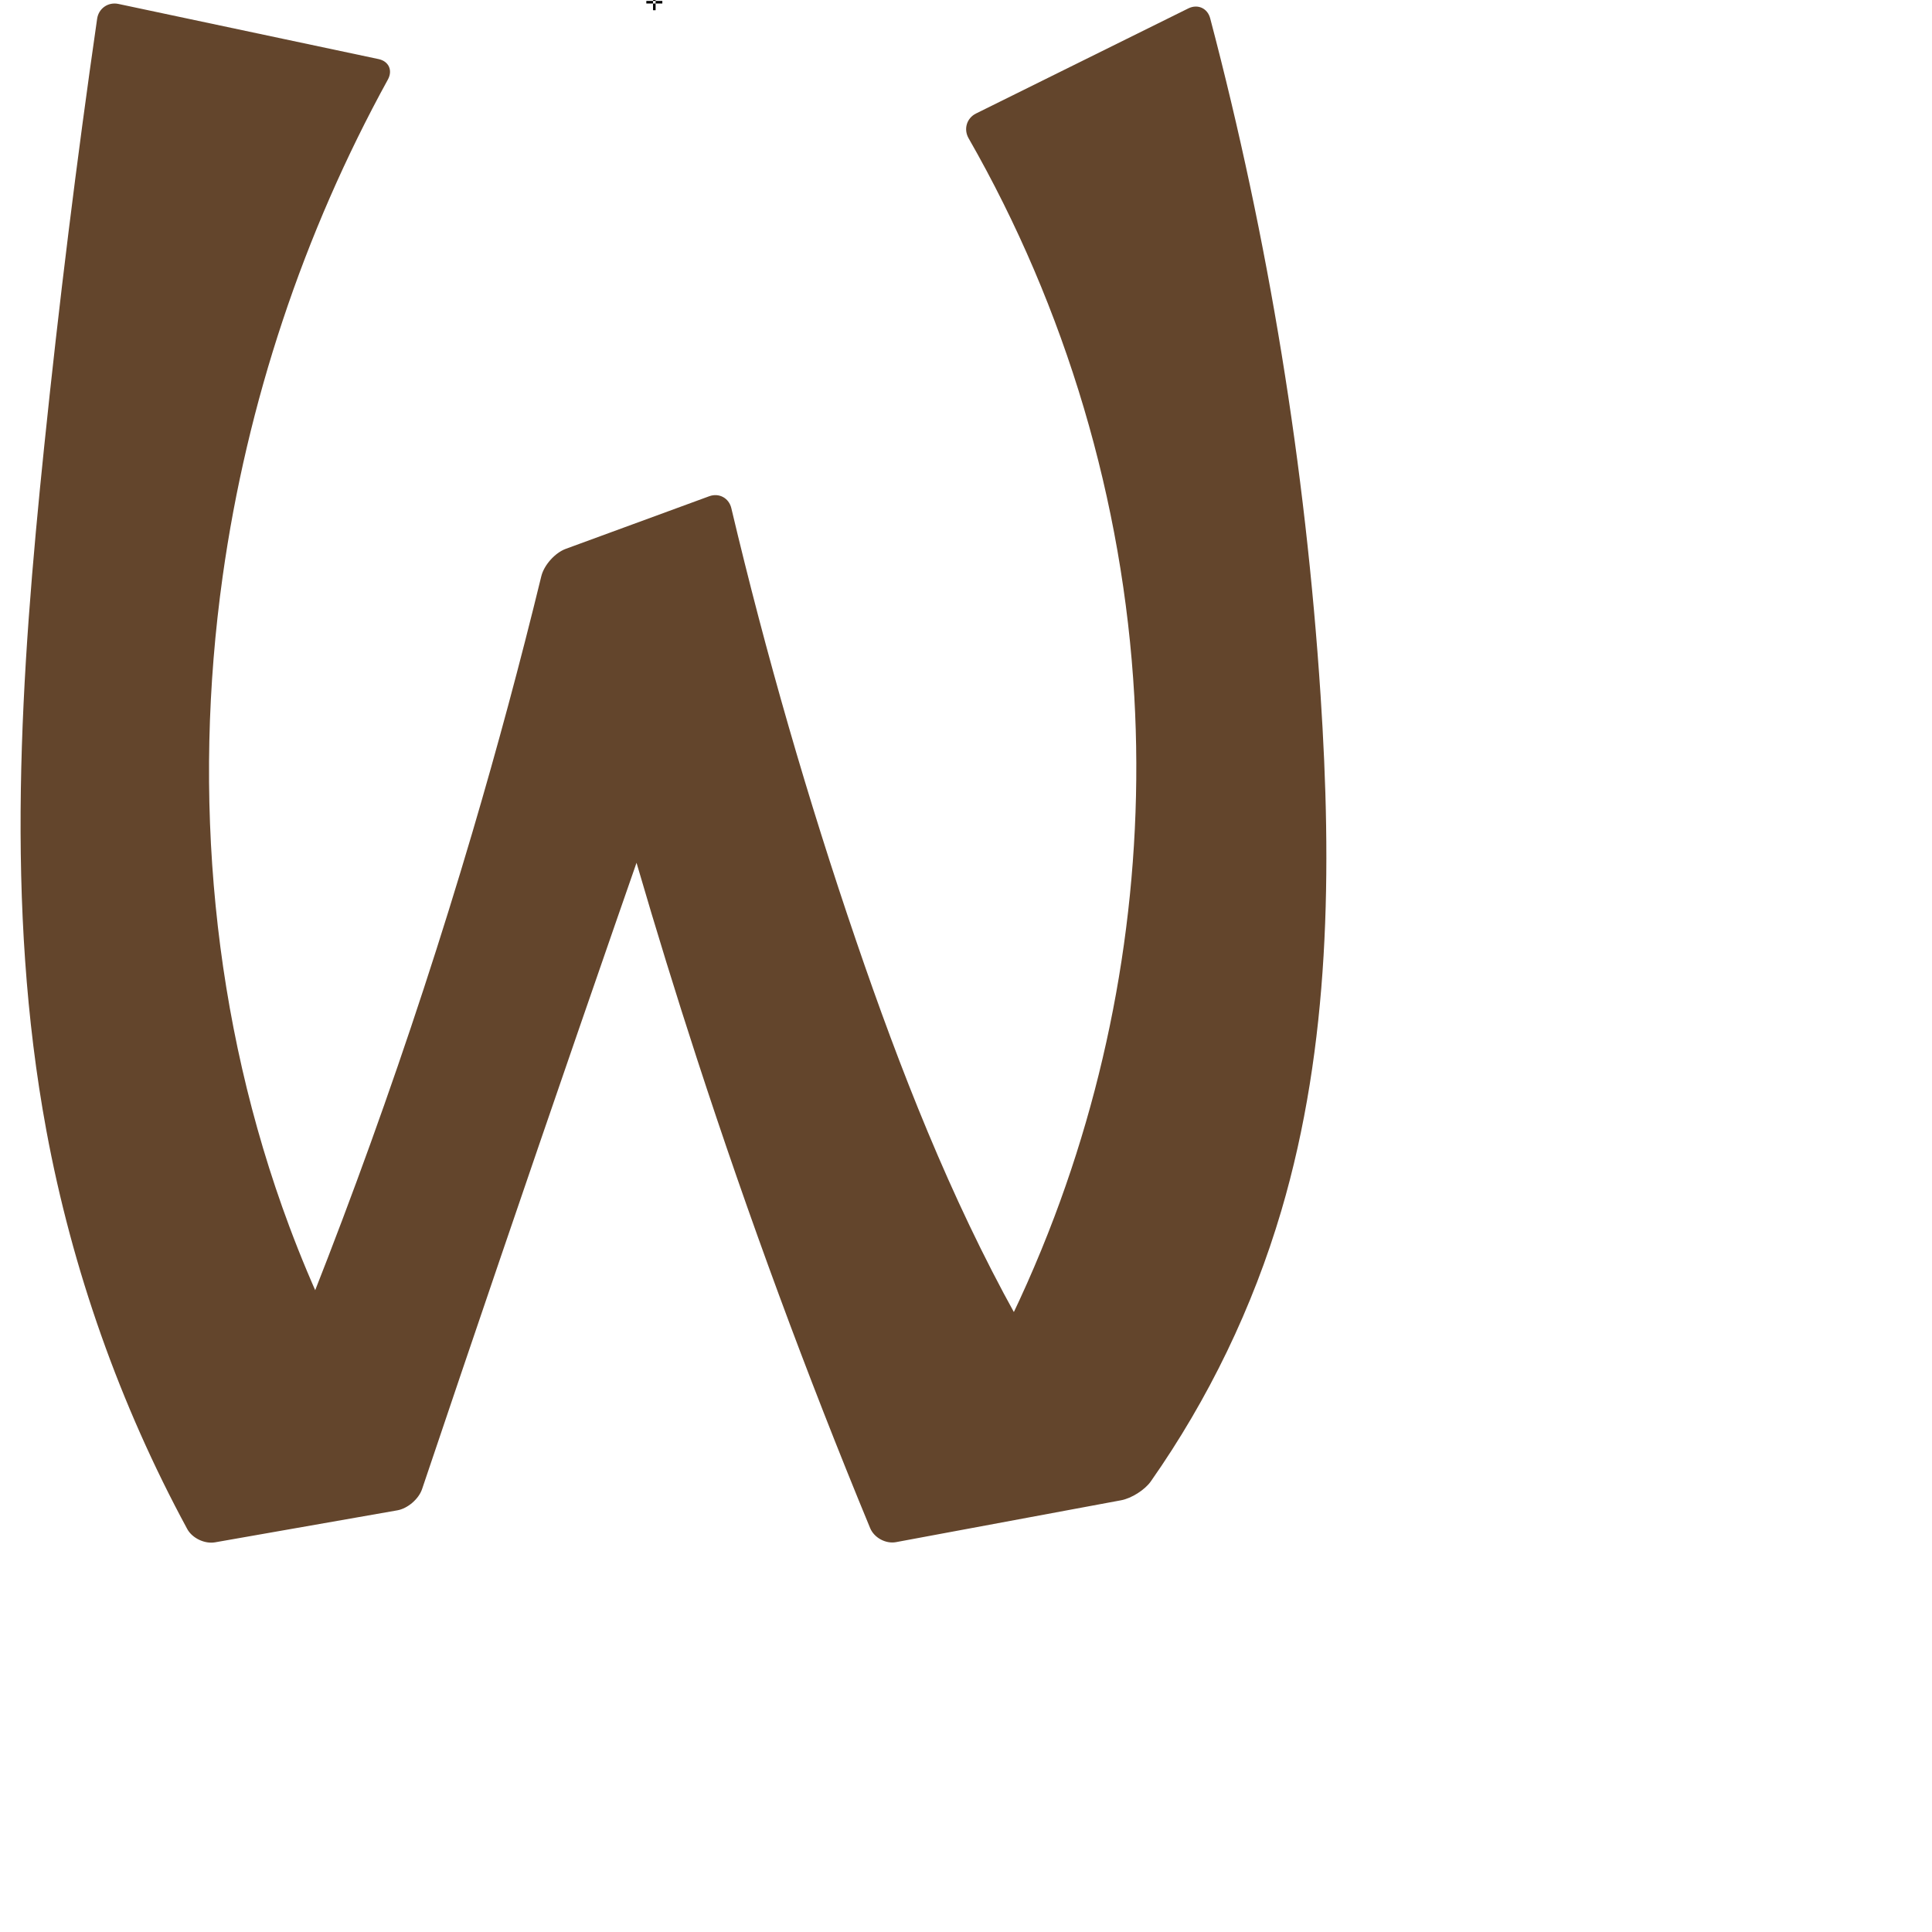
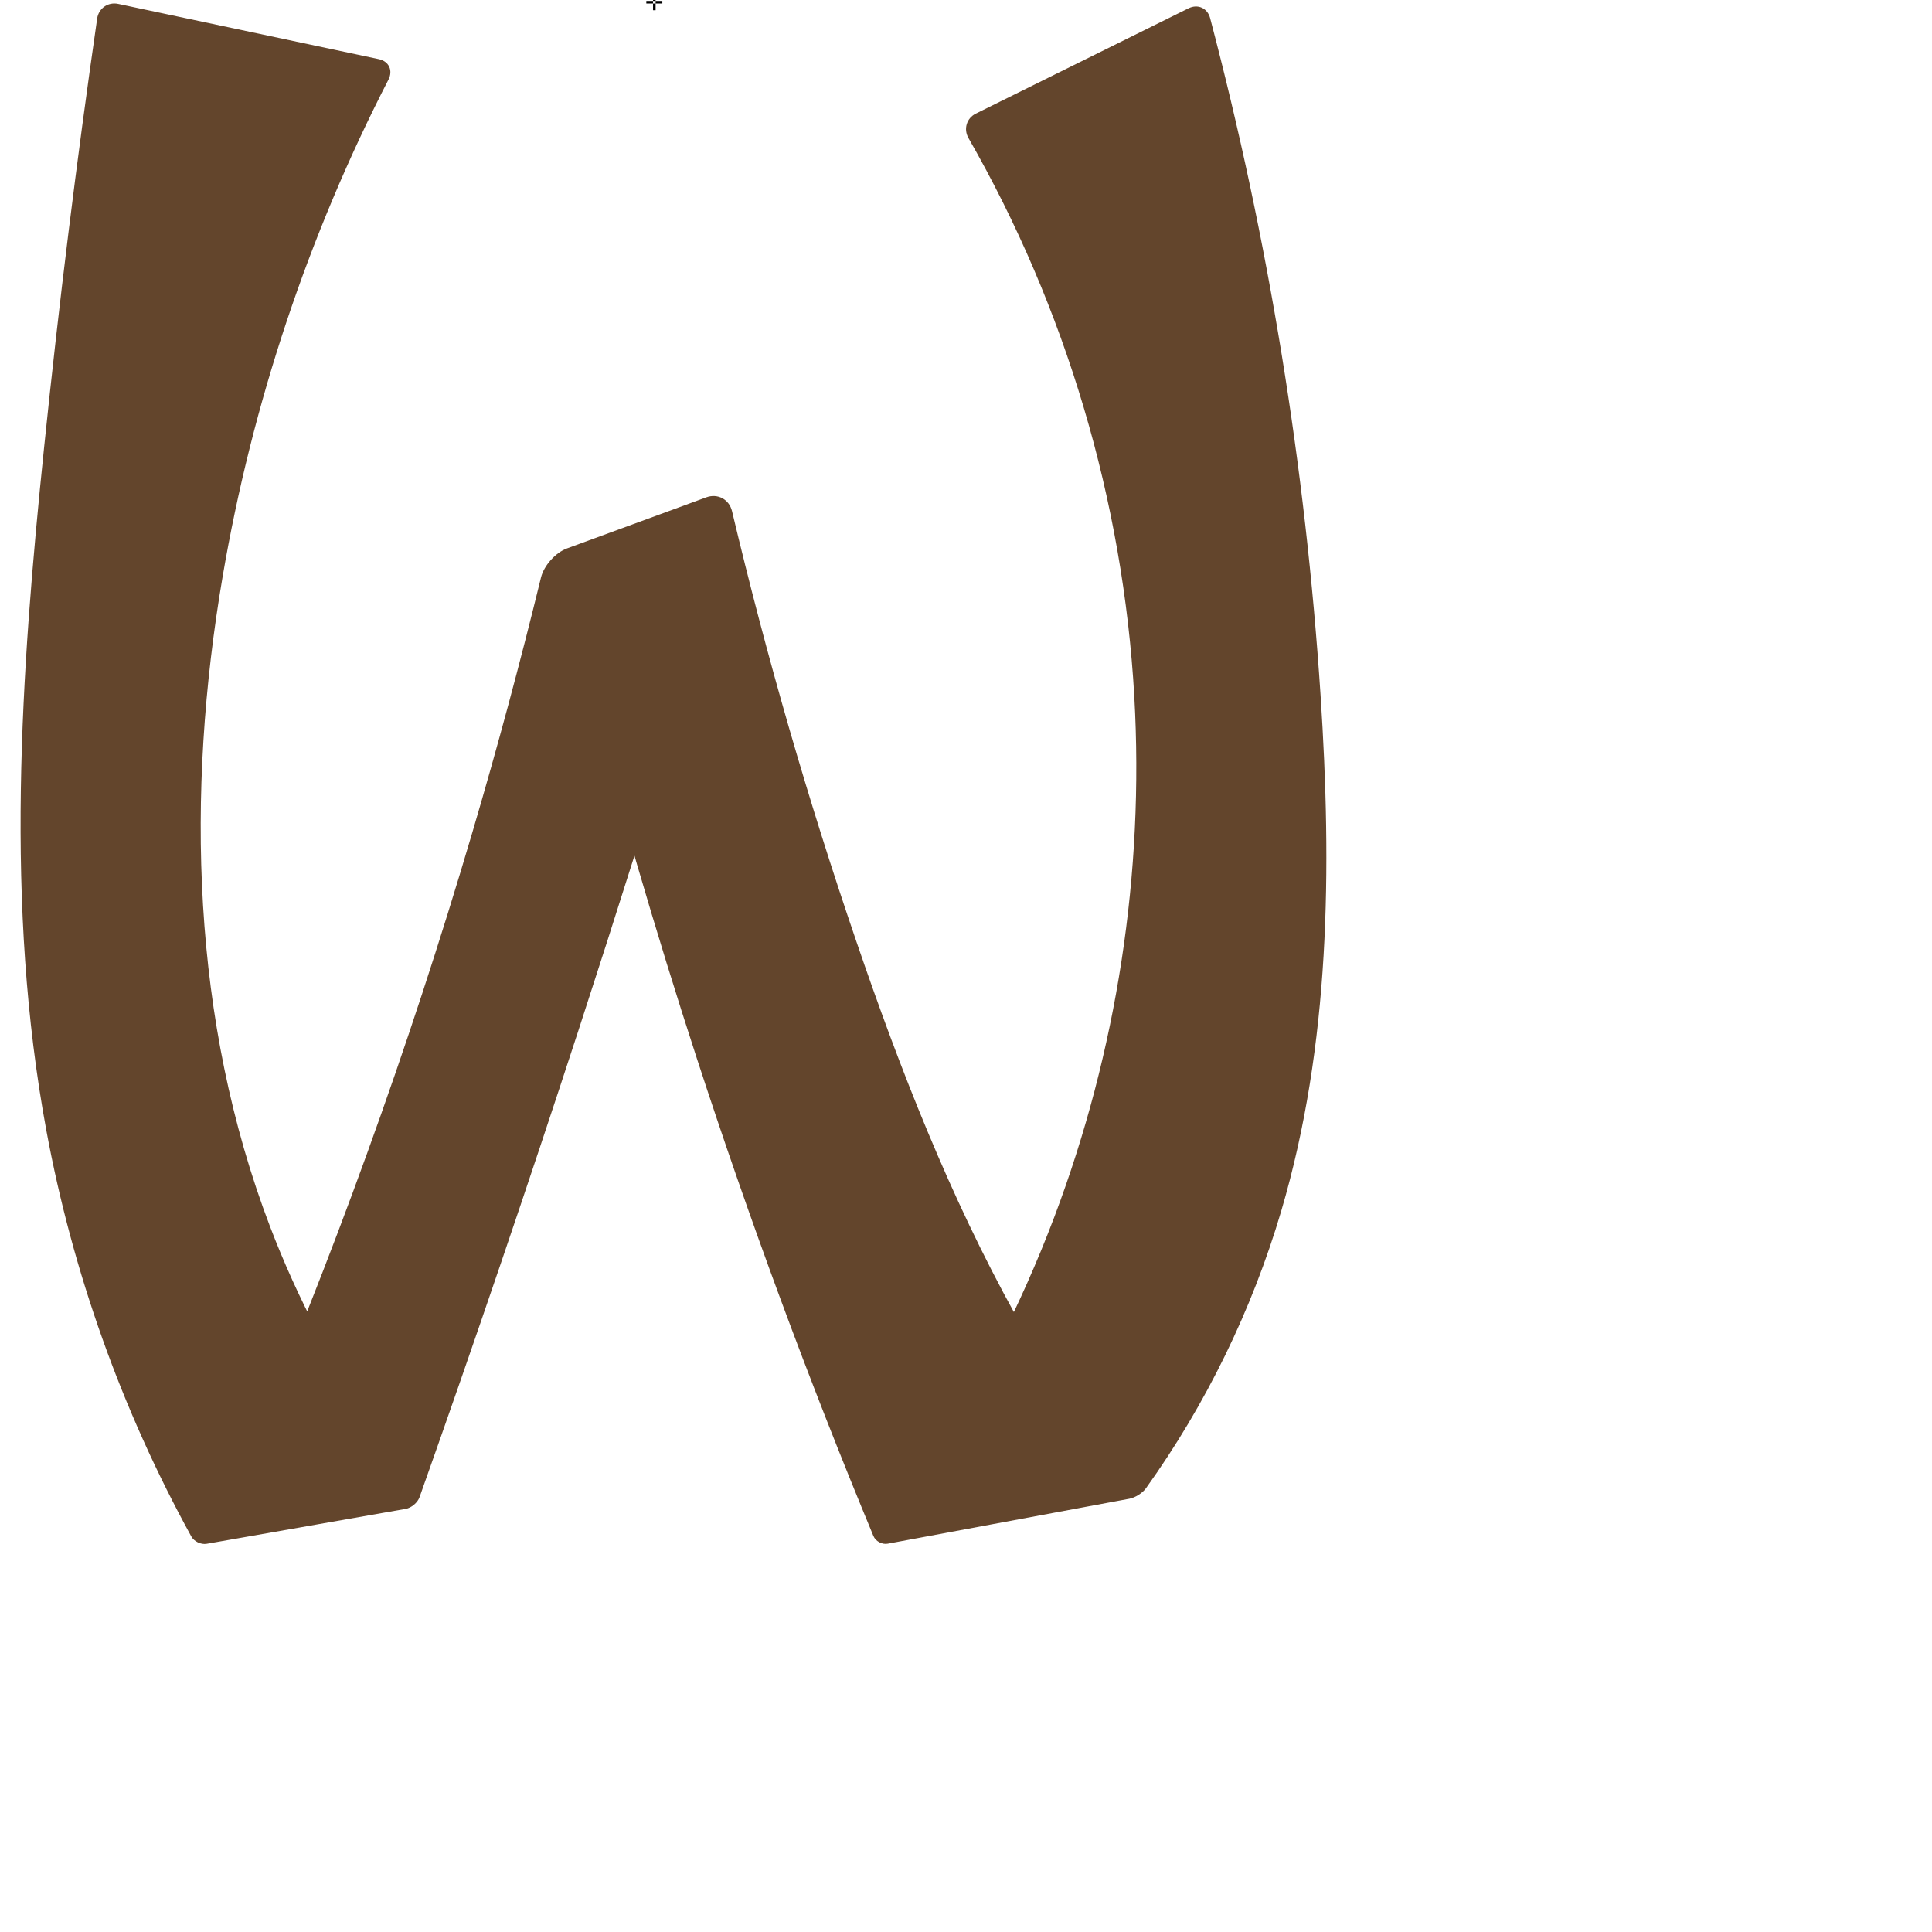
<svg xmlns="http://www.w3.org/2000/svg" xml:space="preserve" width="1000" height="1000" version="1.1" style="clip-rule:evenodd;fill-rule:evenodd;image-rendering:optimizeQuality;shape-rendering:geometricPrecision;text-rendering:geometricPrecision" viewBox="0 0 1000 1000" id="svg10">
  <defs id="defs4">
    <style type="text/css" id="style2">
   
    .fil0 {fill:#EF7F1A;fill-rule:nonzero}
   
  </style>
  </defs>
-   <path style="clip-rule:evenodd;fill:#63452c;fill-rule:nonzero;stroke:none;stroke-width:0.897px;stroke-linecap:butt;stroke-linejoin:miter;stroke-opacity:1;image-rendering:optimizeQuality;shape-rendering:geometricPrecision;text-rendering:geometricPrecision" d="M 195.948,30.583 61.285,2.035 C 55.984,0.911 51.05,4.346 50.275,9.709 39.636,83.361 30.495,157.23 22.859,231.253 10.714,348.992 2.452,468.7 23.985,585.088 c 13.325,72.02 38.04,141.919 72.924,206.318 2.581,4.764 9.06,7.834 14.397,6.898 l 94.367,-16.558 c 5.337,-0.936 11.064,-5.859 12.794,-10.994 26.714,-79.318 53.718,-158.538 81.012,-237.658 25.383,-73.581 51.017,-147.076 76.9,-220.483 l -74.35,33.996 c 17.441,67.619 36.992,134.693 58.615,201.093 26.767,82.194 56.709,163.354 89.738,243.238 2.07,5.007 8.081,8.258 13.408,7.267 l 116.505,-21.669 c 5.327,-0.991 12.25,-5.332 15.362,-9.768 29.892,-42.621 52.81,-90.125 67.541,-140.057 25.365,-85.98 26.205,-177.283 20.335,-266.734 C 675.77,241.675 656.603,124.123 626.389,9.481 625.008,4.241 619.927,1.949 615.07,4.353 L 505.198,58.743 c -4.856,2.404 -6.545,8.127 -3.851,12.829 50.395,87.973 80.04,187.761 85.771,288.989 5.169,91.305 -9.039,183.654 -41.353,269.205 -17.632,46.679 -40.596,91.342 -68.302,132.842 l 82.721,-25.252 c -12.244,-18.31 -23.725,-37.131 -34.402,-56.397 -34.08,-61.493 -59.833,-127.252 -82.569,-193.779 -25.158,-73.614 -46.751,-148.446 -64.677,-224.146 -1.249,-5.273 -6.366,-8.039 -11.453,-6.174 l -74.247,27.228 c -5.595,2.052 -11.254,8.414 -12.665,14.204 -10.838,44.493 -22.744,88.725 -35.703,132.647 -31.904,108.128 -70.203,214.369 -114.629,317.983 l 62.169,-23.482 C 175.559,696.384 161.409,666.031 149.729,634.755 109.884,528.059 99.429,411.132 115.249,298.343 c 12.617,-89.953 41.763,-177.559 85.515,-257.159 2.61,-4.749 0.485,-9.478 -4.815,-10.601 z" id="path115" />
+   <path style="clip-rule:evenodd;fill:#63452c;fill-rule:nonzero;stroke:none;stroke-width:0.897px;stroke-linecap:butt;stroke-linejoin:miter;stroke-opacity:1;image-rendering:optimizeQuality;shape-rendering:geometricPrecision;text-rendering:geometricPrecision" d="M 196.074,30.609 61.159,2.008 C 55.928,0.899 51.058,4.29 50.294,9.583 39.647,83.277 30.499,157.187 22.859,231.253 10.714,348.992 2.452,468.7 23.985,585.088 37.576,658.548 63.018,729.801 99.014,795.262 c 1.442,2.622 5.019,4.318 7.966,3.801 l 103.021,-18.076 c 2.947,-0.517 6.15,-3.222 7.151,-6.042 28.492,-80.254 55.938,-160.88 82.328,-241.851 19.547,-59.976 38.515,-120.141 56.9,-180.483 l -54.35,-6.004 c 17.441,67.619 36.992,134.693 58.615,201.093 27.22,83.587 57.724,166.104 91.419,247.297 1.147,2.764 4.466,4.559 7.408,4.012 l 125.143,-23.276 c 2.942,-0.547 6.763,-2.946 8.504,-5.38 31.135,-43.535 54.935,-92.306 70.08,-143.642 25.365,-85.98 26.205,-177.283 20.335,-266.734 C 675.768,241.632 656.589,124.038 626.356,9.357 624.993,4.186 619.978,1.923 615.185,4.296 L 505.083,58.8 c -4.793,2.373 -6.46,8.021 -3.8,12.661 50.433,88 80.101,187.83 85.834,289.1 5.169,91.305 -9.039,183.654 -41.353,269.205 -17.632,46.679 -40.596,91.342 -68.302,132.842 l 82.721,-25.252 c -12.244,-18.31 -23.725,-37.131 -34.402,-56.397 -34.08,-61.493 -59.833,-127.252 -82.569,-193.779 -24.984,-73.106 -46.452,-147.413 -64.306,-222.579 -1.458,-6.137 -7.414,-9.358 -13.336,-7.186 l -72.144,26.456 c -5.922,2.172 -11.913,8.905 -13.409,15.033 -10.807,44.284 -22.662,88.311 -35.551,132.034 -32.894,111.582 -72.533,221.176 -118.629,327.983 l 70.169,-17.482 C 173.036,708.32 154.094,672.412 139.729,634.755 99.173,528.443 96.102,410.506 115.249,298.343 130.513,208.922 159.575,121.871 201.07,41.204 c 2.446,-4.756 0.235,-9.485 -4.996,-10.595 z" id="path115" />
  <text text-anchor="middle" x="338.67" y="5.286" id="top" style="clip-rule:evenodd;fill-rule:evenodd;image-rendering:optimizeQuality;shape-rendering:geometricPrecision;text-rendering:geometricPrecision">✛</text>
</svg>
